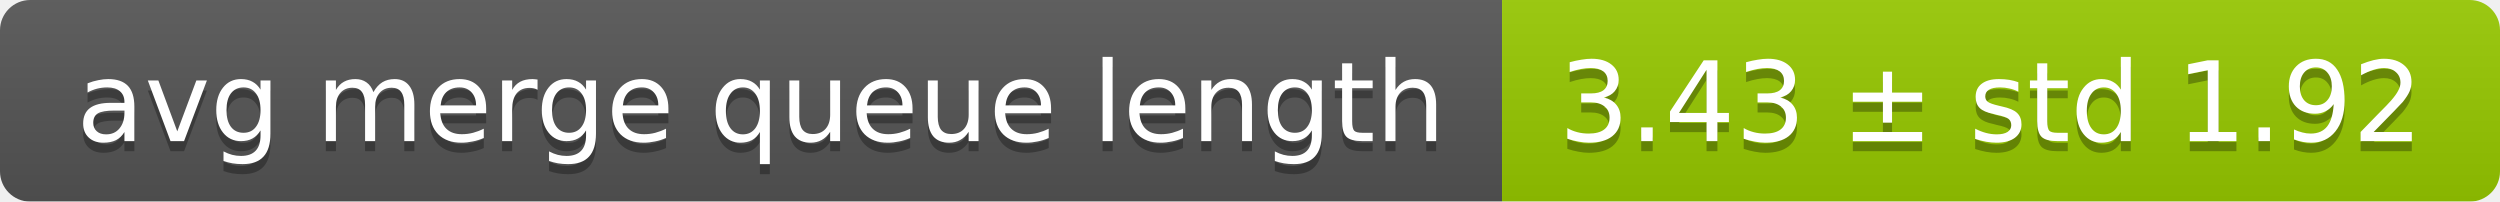
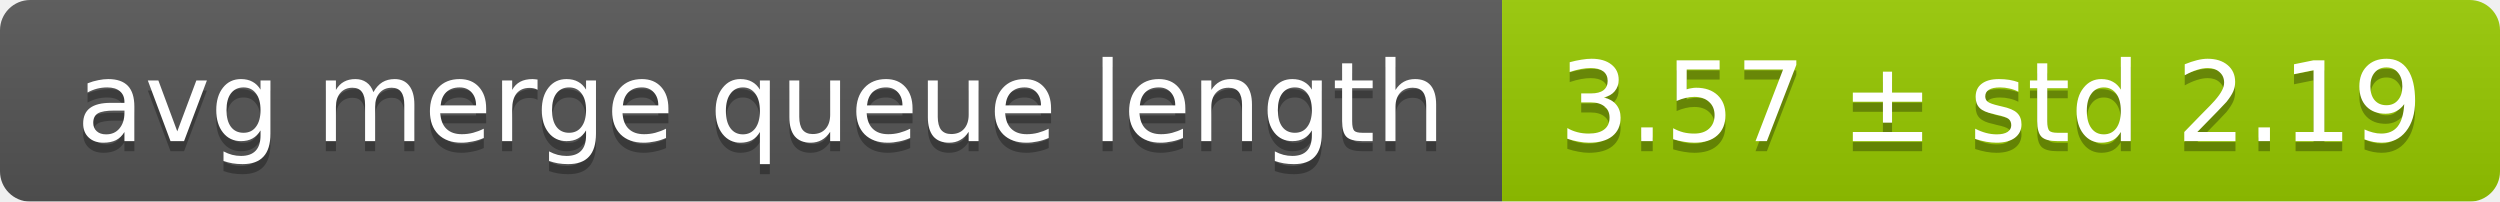
<svg xmlns="http://www.w3.org/2000/svg" width="248" height="20">
  <linearGradient id="smooth" x2="0" y2="100%">
    <stop offset="0" stop-color="#bbb" stop-opacity=".1" />
    <stop offset="1" stop-opacity=".1" />
  </linearGradient>
  <mask id="round">
    <rect width="248" height="20" rx="3" fill="#fff" />
  </mask>
  <g mask="url(#round)">
    <rect width="149" height="20" fill="#555" />
    <rect x="149" width="99" height="20" fill="#97ca00" />
    <rect width="248" height="20" fill="url(#smooth)" />
  </g>
  <g fill="#fff" text-anchor="middle" font-family="DejaVu Sans,Verdana,Geneva,sans-serif" font-size="11">
    <text x="75.5" y="15" fill="#010101" fill-opacity=".3">avg merge queue length</text>
    <text x="75.5" y="14">avg merge queue length</text>
-     <text x="197.5" y="15" fill="#010101" fill-opacity=".3">3.43 ± std 1.92</text>
-     <text x="197.5" y="14">3.43 ± std 1.92</text>
+     <text x="197.5" y="15" fill="#010101" fill-opacity=".3">3.57 ± std 2.19</text>
+     <text x="197.5" y="14">3.57 ± std 2.19</text>
  </g>
</svg>
